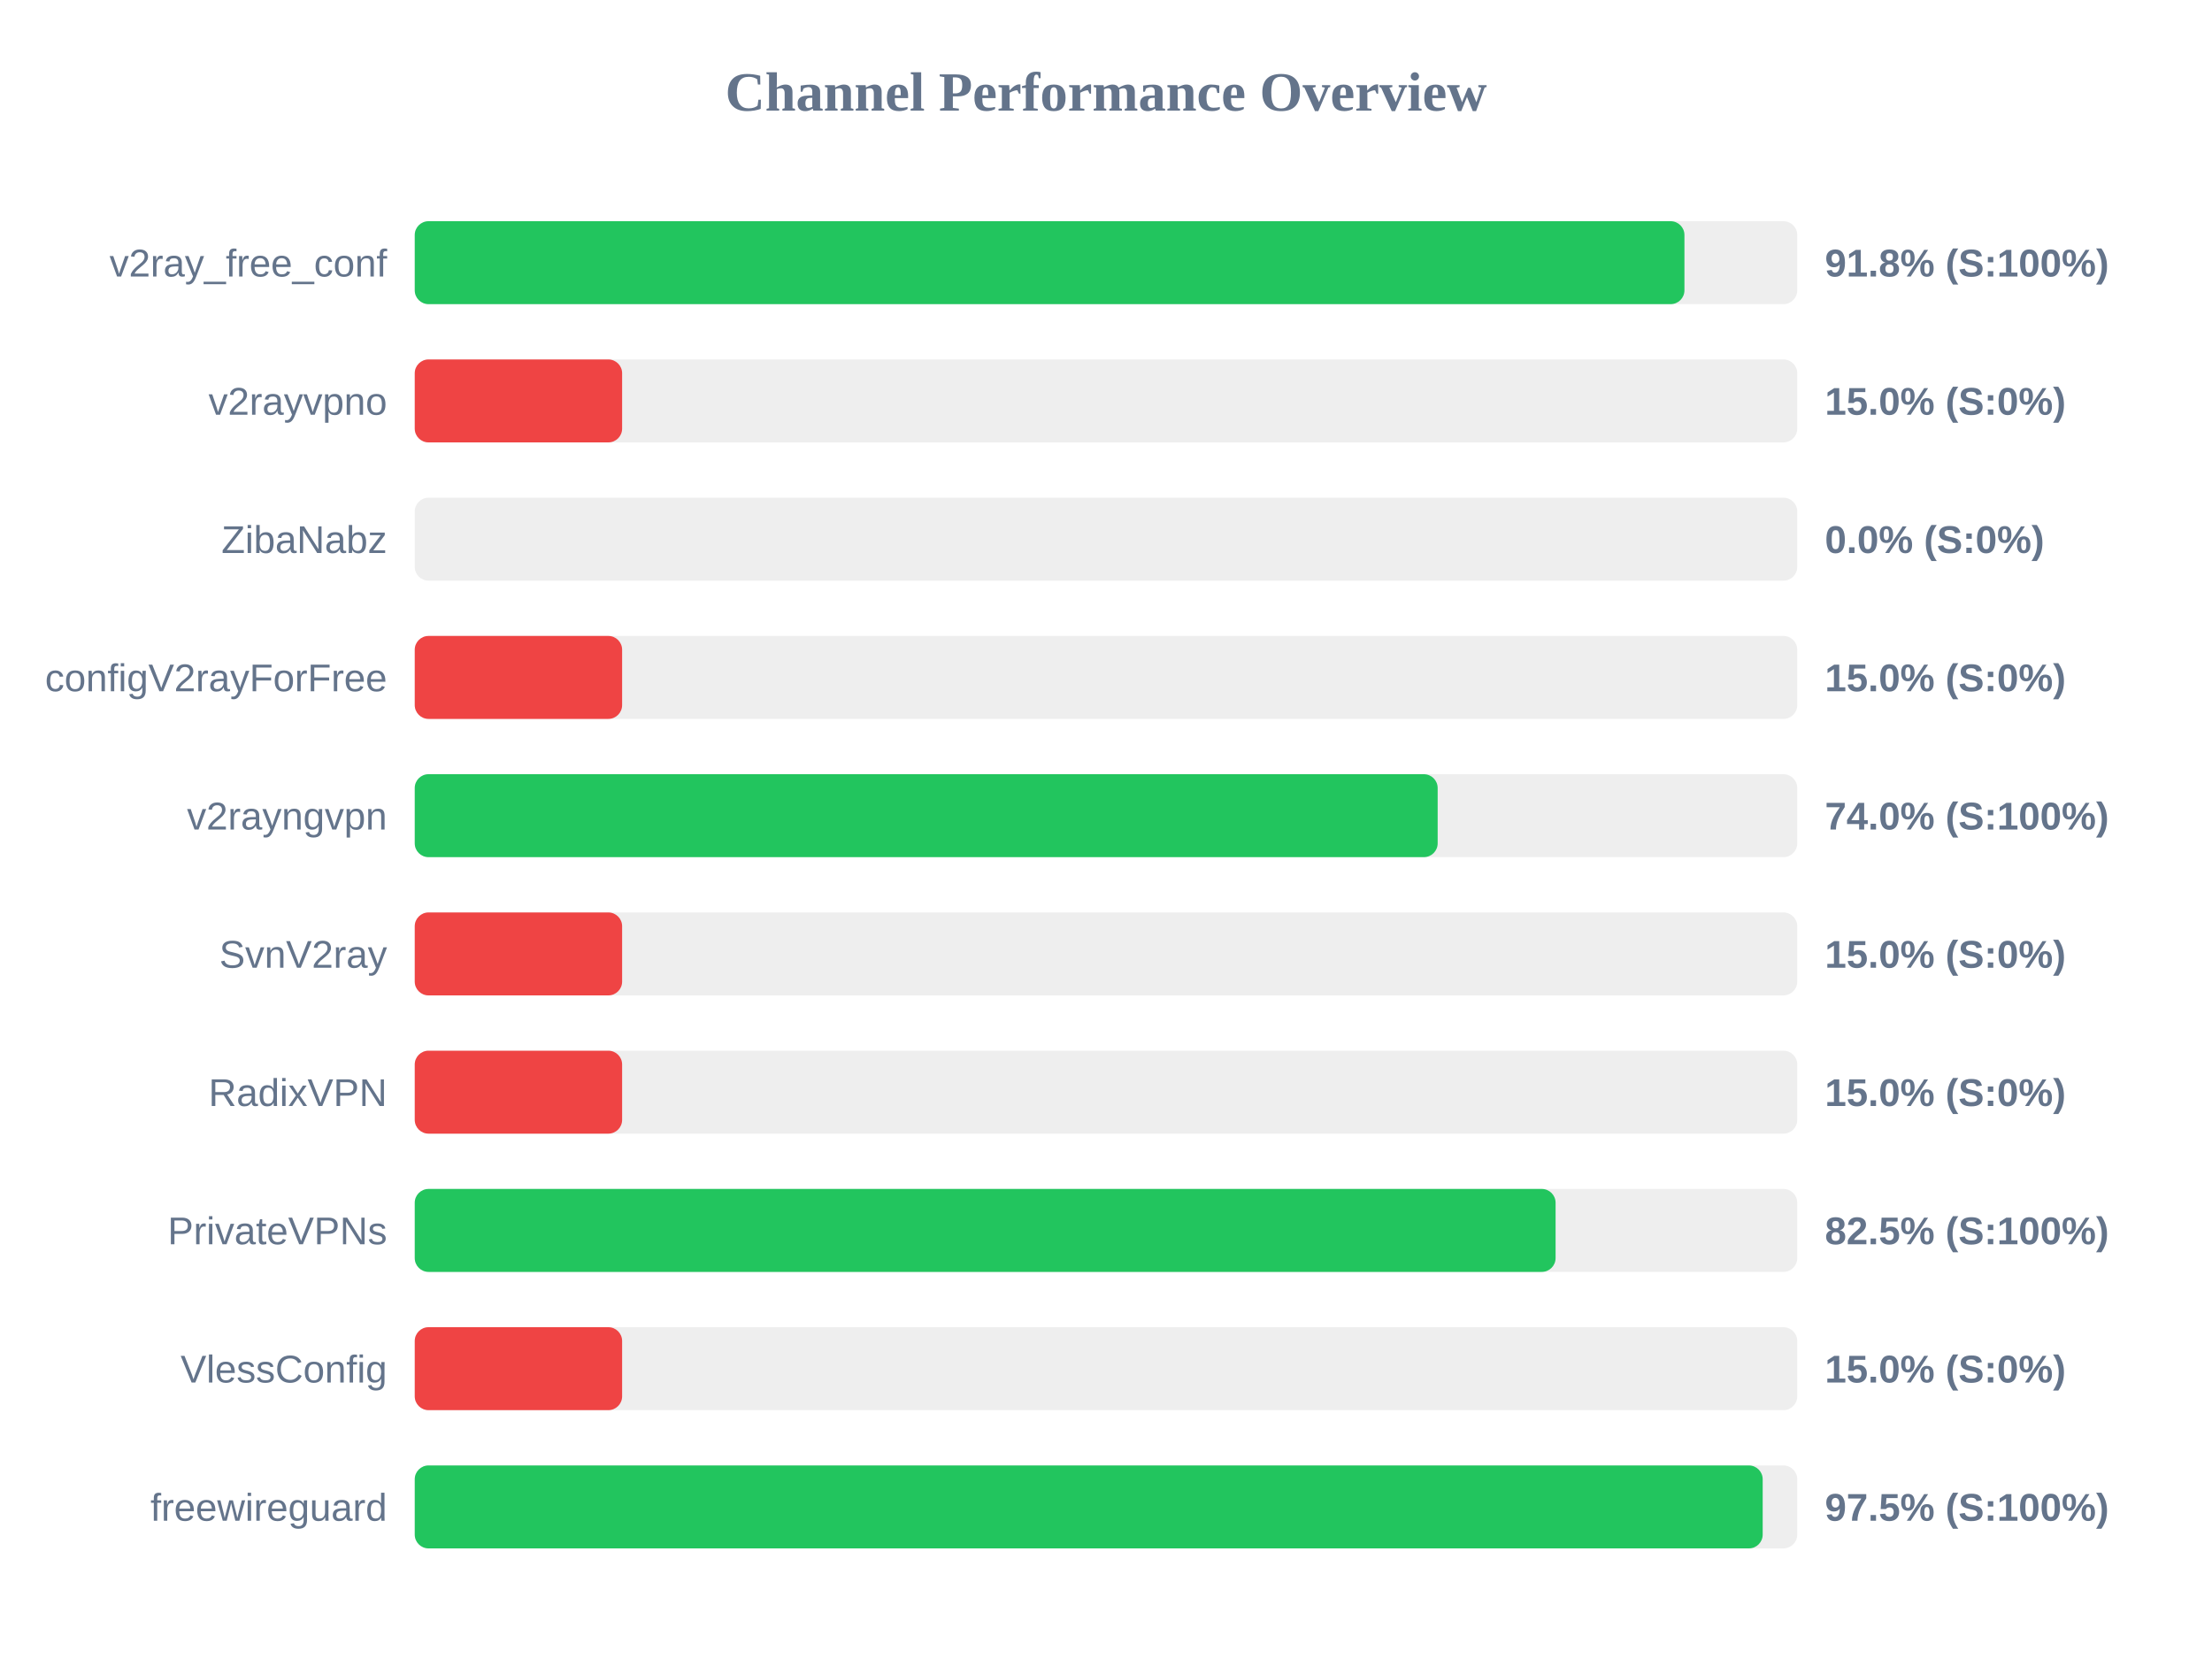
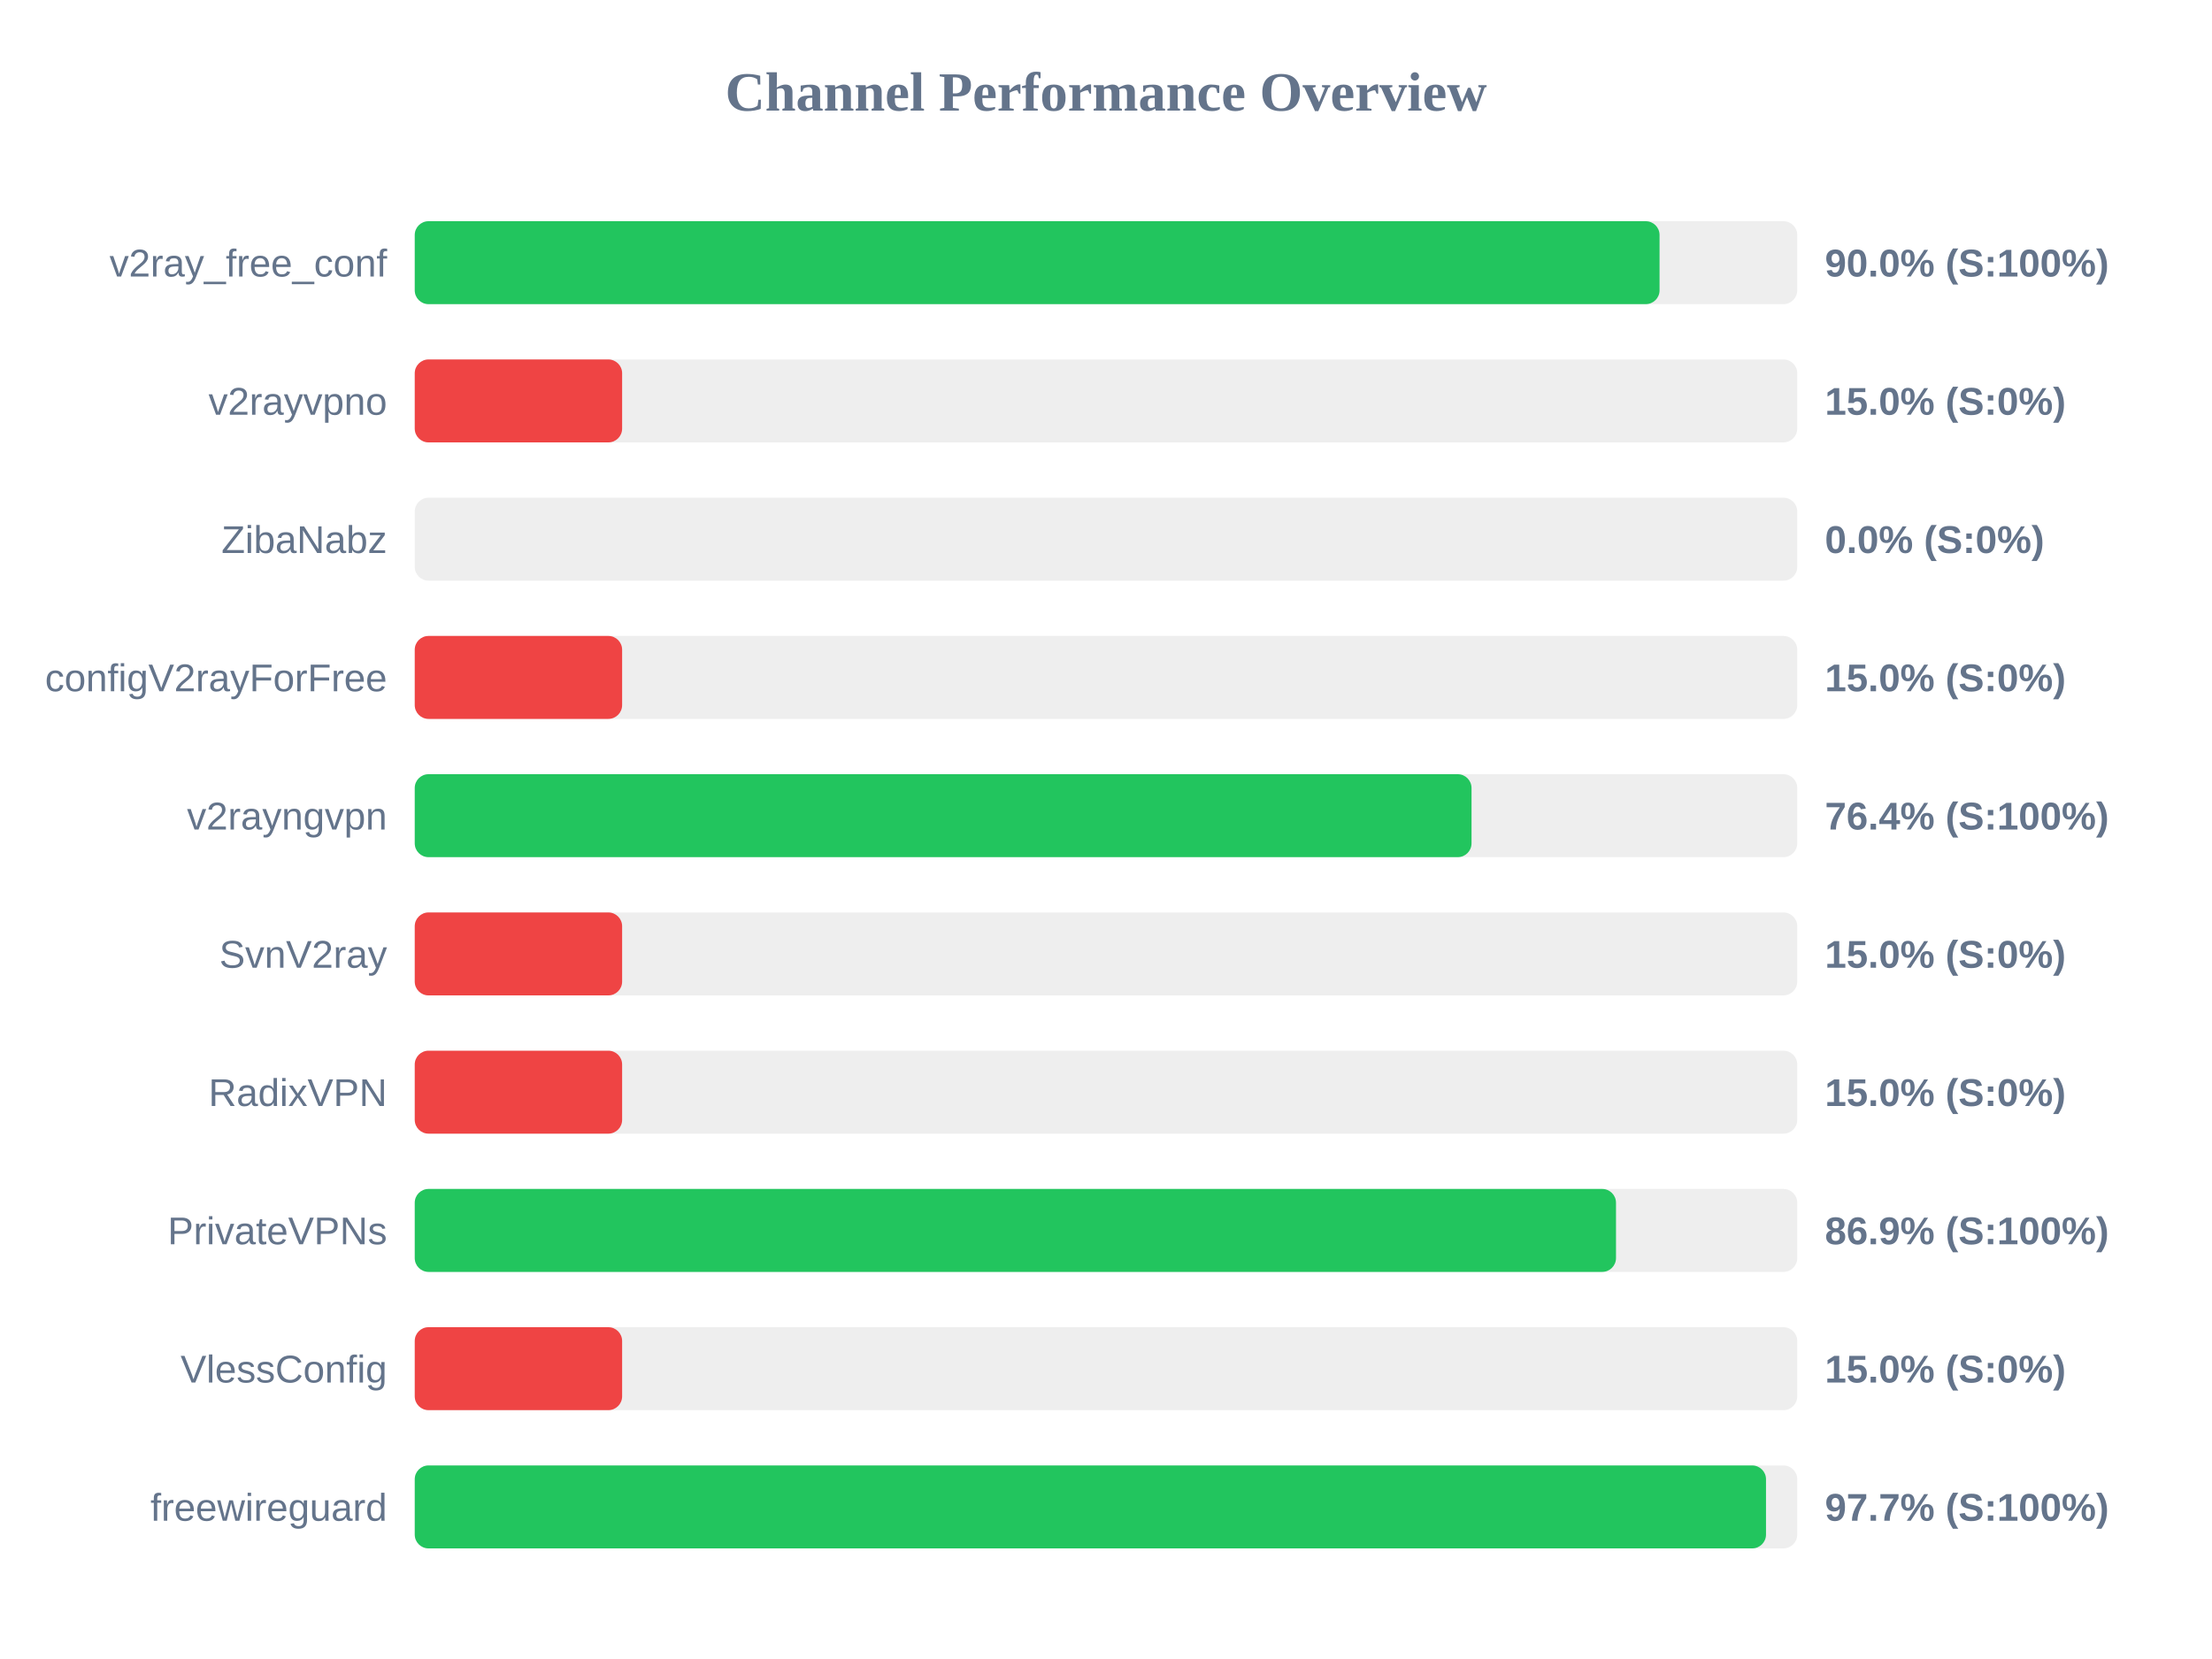
<svg xmlns="http://www.w3.org/2000/svg" width="800" height="600" version="1.1">
  <style>
        .row { font: 14px Arial; fill: #64748b; }
        .score { font: bold 14px Arial; fill: #64748b; }
    </style>
  <text x="400" y="40" text-anchor="middle" font-size="20px" font-weight="bold" fill="#64748b">Channel Performance Overview</text>
  <rect x="150" y="80" width="500" height="30" fill="#eee" rx="5" />
-   <rect x="150" y="80" width="459.2" height="30" fill="#22c55e" rx="5" />
+   <rect x="150" y="80" width="450.2" height="30" fill="#22c55e" rx="5" />
  <text x="140" y="100" text-anchor="end" class="row">v2ray_free_conf</text>
-   <text x="660" y="100" text-anchor="start" class="score">91.8% (S:100%)</text>
+   <text x="660" y="100" text-anchor="start" class="score">90.0% (S:100%)</text>
  <rect x="150" y="130" width="500" height="30" fill="#eee" rx="5" />
  <rect x="150" y="130" width="75.0" height="30" fill="#ef4444" rx="5" />
  <text x="140" y="150" text-anchor="end" class="row">v2rayvpno</text>
  <text x="660" y="150" text-anchor="start" class="score">15.0% (S:0%)</text>
  <rect x="150" y="180" width="500" height="30" fill="#eee" rx="5" />
  <rect x="150" y="180" width="0.0" height="30" fill="#ef4444" rx="5" />
  <text x="140" y="200" text-anchor="end" class="row">ZibaNabz</text>
  <text x="660" y="200" text-anchor="start" class="score">0.0% (S:0%)</text>
  <rect x="150" y="230" width="500" height="30" fill="#eee" rx="5" />
  <rect x="150" y="230" width="75.0" height="30" fill="#ef4444" rx="5" />
  <text x="140" y="250" text-anchor="end" class="row">configV2rayForFree</text>
  <text x="660" y="250" text-anchor="start" class="score">15.0% (S:0%)</text>
  <rect x="150" y="280" width="500" height="30" fill="#eee" rx="5" />
-   <rect x="150" y="280" width="369.95" height="30" fill="#22c55e" rx="5" />
+   <rect x="150" y="280" width="382.2" height="30" fill="#22c55e" rx="5" />
  <text x="140" y="300" text-anchor="end" class="row">v2rayngvpn</text>
-   <text x="660" y="300" text-anchor="start" class="score">74.0% (S:100%)</text>
+   <text x="660" y="300" text-anchor="start" class="score">76.4% (S:100%)</text>
  <rect x="150" y="330" width="500" height="30" fill="#eee" rx="5" />
  <rect x="150" y="330" width="75.0" height="30" fill="#ef4444" rx="5" />
  <text x="140" y="350" text-anchor="end" class="row">SvnV2ray</text>
  <text x="660" y="350" text-anchor="start" class="score">15.0% (S:0%)</text>
  <rect x="150" y="380" width="500" height="30" fill="#eee" rx="5" />
  <rect x="150" y="380" width="75.0" height="30" fill="#ef4444" rx="5" />
  <text x="140" y="400" text-anchor="end" class="row">RadixVPN</text>
  <text x="660" y="400" text-anchor="start" class="score">15.0% (S:0%)</text>
  <rect x="150" y="430" width="500" height="30" fill="#eee" rx="5" />
-   <rect x="150" y="430" width="412.6" height="30" fill="#22c55e" rx="5" />
+   <rect x="150" y="430" width="434.45" height="30" fill="#22c55e" rx="5" />
  <text x="140" y="450" text-anchor="end" class="row">PrivateVPNs</text>
-   <text x="660" y="450" text-anchor="start" class="score">82.5% (S:100%)</text>
+   <text x="660" y="450" text-anchor="start" class="score">86.9% (S:100%)</text>
  <rect x="150" y="480" width="500" height="30" fill="#eee" rx="5" />
  <rect x="150" y="480" width="75.0" height="30" fill="#ef4444" rx="5" />
  <text x="140" y="500" text-anchor="end" class="row">VlessConfig</text>
  <text x="660" y="500" text-anchor="start" class="score">15.0% (S:0%)</text>
  <rect x="150" y="530" width="500" height="30" fill="#eee" rx="5" />
-   <rect x="150" y="530" width="487.5" height="30" fill="#22c55e" rx="5" />
+   <rect x="150" y="530" width="488.7" height="30" fill="#22c55e" rx="5" />
  <text x="140" y="550" text-anchor="end" class="row">freewireguard</text>
-   <text x="660" y="550" text-anchor="start" class="score">97.5% (S:100%)</text>
+   <text x="660" y="550" text-anchor="start" class="score">97.7% (S:100%)</text>
</svg>
